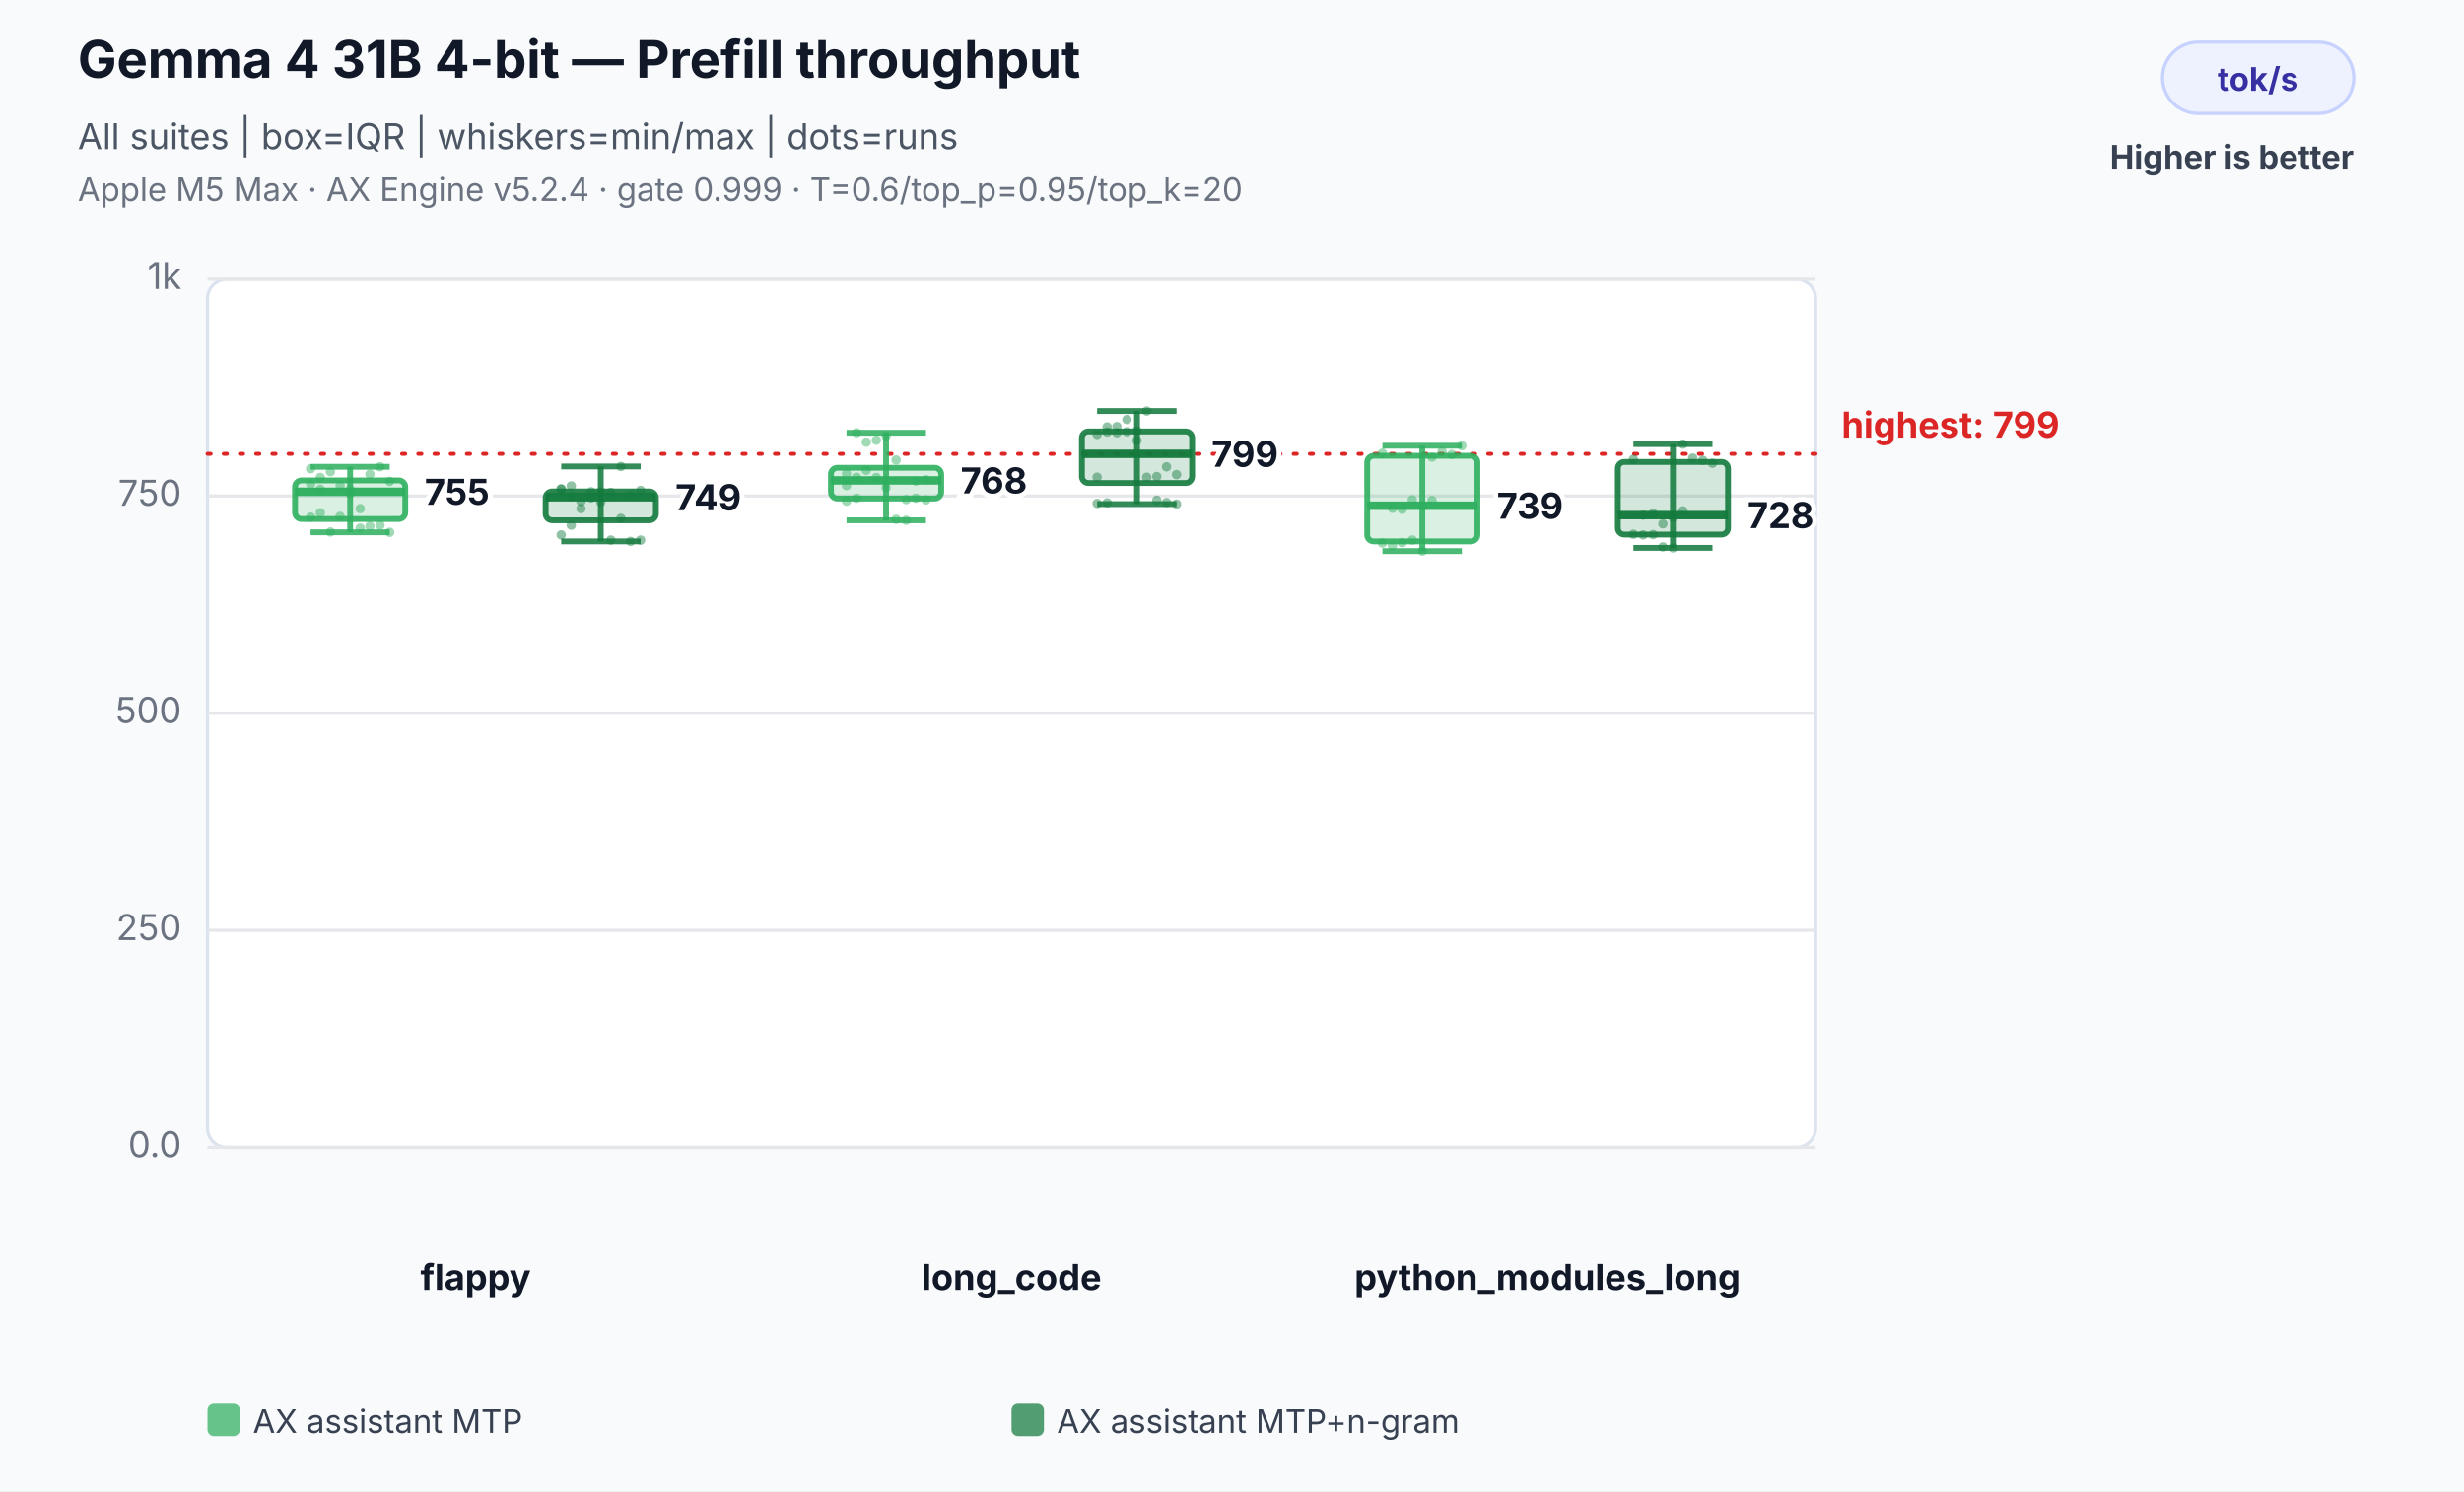
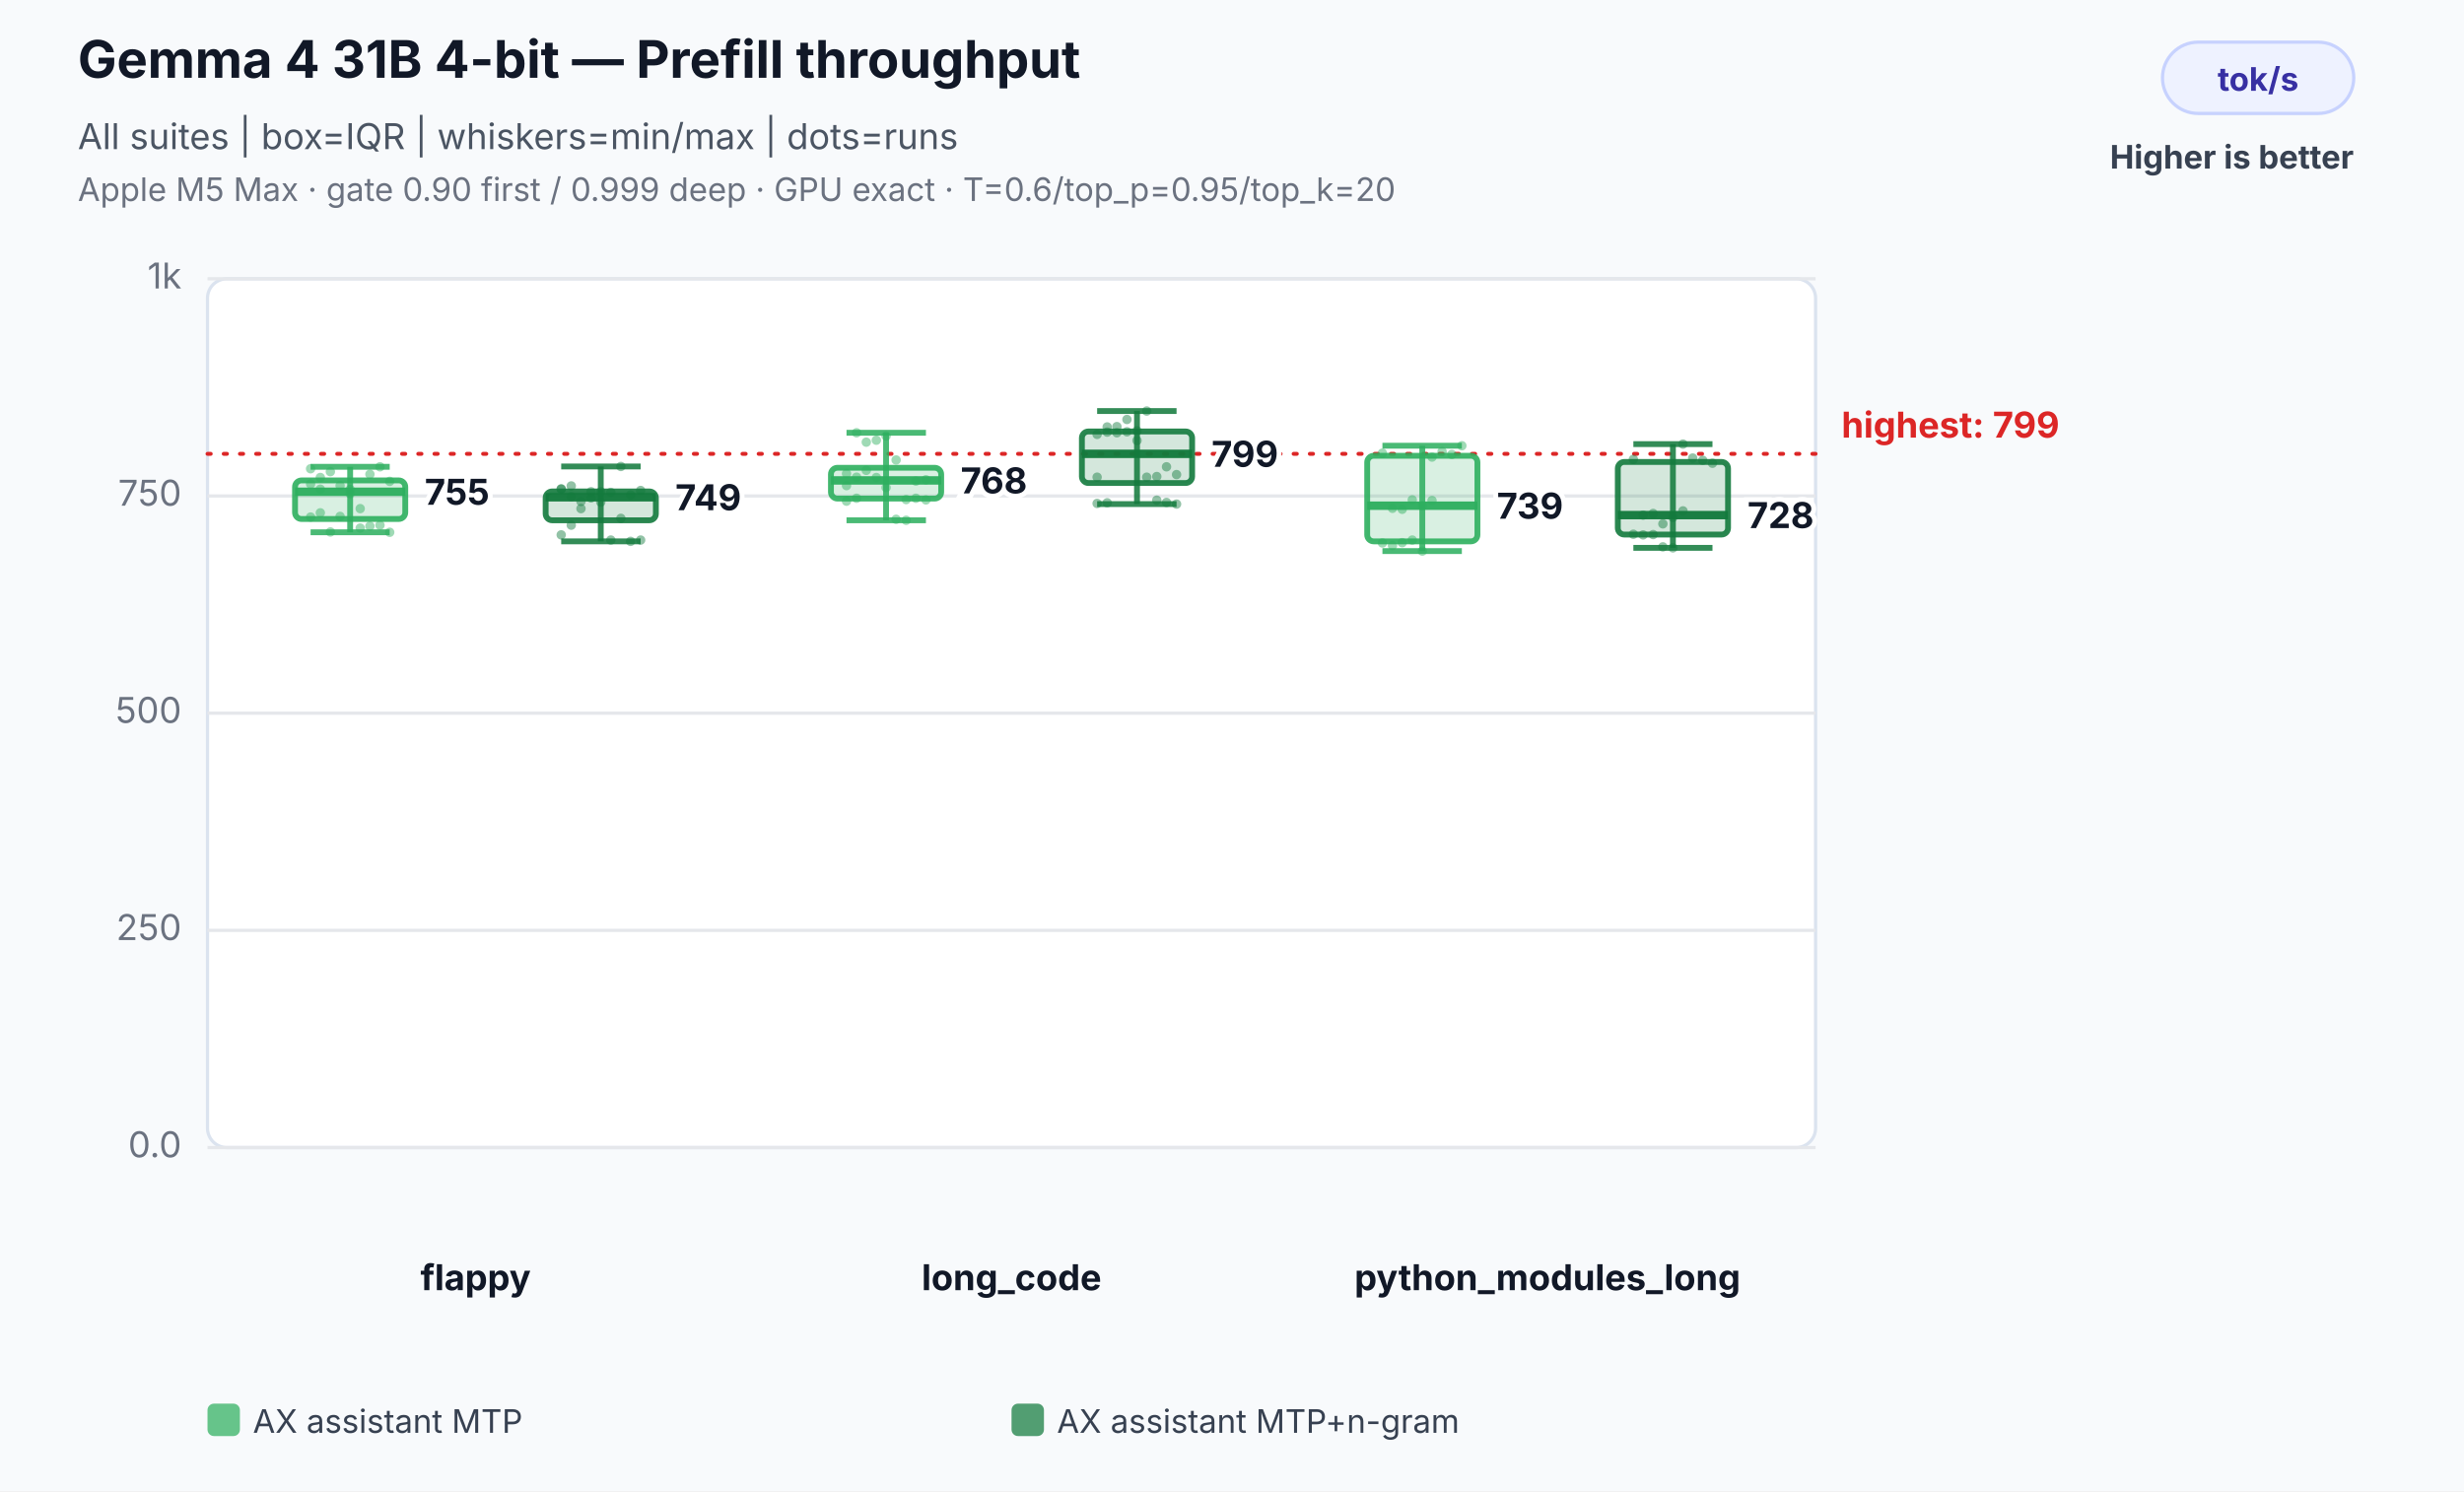
<svg xmlns="http://www.w3.org/2000/svg" width="760" height="460" viewBox="0 0 760 460" role="img" aria-labelledby="title desc">
  <rect width="100%" height="100%" fill="#f8fafc" />
  <text x="24" y="24" font-family="Inter,Segoe UI,Arial,sans-serif" font-size="16" font-weight="700" fill="#111827">Gemma 4 31B 4-bit — Prefill throughput</text>
  <text x="24" y="46" font-family="Inter,Segoe UI,Arial,sans-serif" font-size="11" fill="#4b5563">All suites | box=IQR | whiskers=min/max | dots=runs</text>
-   <text x="24" y="62" font-family="Inter,Segoe UI,Arial,sans-serif" font-size="10" fill="#6b7280">Apple M5 Max · AX Engine v5.2.4 · gate 0.999 · T=0.6/top_p=0.95/top_k=20</text>
+   <text x="24" y="62" font-family="Inter,Segoe UI,Arial,sans-serif" font-size="10" fill="#6b7280">Apple M5 Max · gate 0.90 first / 0.999 deep · GPU exact · T=0.6/top_p=0.95/top_k=20</text>
  <rect x="667" y="13" width="59" height="22" rx="11" fill="#eef2ff" stroke="#c7d2fe" />
  <text x="696.5" y="28" text-anchor="middle" font-family="Inter,Segoe UI,Arial,sans-serif" font-size="10" font-weight="700" fill="#3730a3">tok/s</text>
  <text x="726" y="52" text-anchor="end" font-family="Inter,Segoe UI,Arial,sans-serif" font-size="10" font-weight="700" fill="#374151">Higher is better</text>
  <rect x="64" y="86" width="496" height="268" rx="6" fill="#ffffff" stroke="#dbe3ef" />
  <line x1="64" y1="354.0" x2="560" y2="354.0" stroke="#e5e7eb" stroke-width="1" />
  <text x="56" y="357.0" text-anchor="end" font-family="Inter,Segoe UI,Arial,sans-serif" font-size="11" fill="#6b7280">0.0</text>
  <line x1="64" y1="287.0" x2="560" y2="287.0" stroke="#e5e7eb" stroke-width="1" />
  <text x="56" y="290.0" text-anchor="end" font-family="Inter,Segoe UI,Arial,sans-serif" font-size="11" fill="#6b7280">250</text>
  <line x1="64" y1="220.0" x2="560" y2="220.0" stroke="#e5e7eb" stroke-width="1" />
  <text x="56" y="223.0" text-anchor="end" font-family="Inter,Segoe UI,Arial,sans-serif" font-size="11" fill="#6b7280">500</text>
  <line x1="64" y1="153.0" x2="560" y2="153.0" stroke="#e5e7eb" stroke-width="1" />
  <text x="56" y="156.0" text-anchor="end" font-family="Inter,Segoe UI,Arial,sans-serif" font-size="11" fill="#6b7280">750</text>
  <line x1="64" y1="86.0" x2="560" y2="86.0" stroke="#e5e7eb" stroke-width="1" />
  <text x="56" y="89.0" text-anchor="end" font-family="Inter,Segoe UI,Arial,sans-serif" font-size="11" fill="#6b7280">1k</text>
  <line x1="64" y1="140.0" x2="560" y2="140.0" stroke="#dc2626" stroke-width="1.2" stroke-dasharray="1 4" stroke-linecap="round" />
  <text x="568" y="135.0" text-anchor="start" font-family="Inter,Segoe UI,Arial,sans-serif" font-size="11" font-weight="700" fill="#dc2626" data-label="highest median">highest: 799</text>
  <text x="146.7" y="398" text-anchor="middle" font-family="Inter,Segoe UI,Arial,sans-serif" font-size="11" font-weight="700" fill="#111827">flappy</text>
  <circle cx="95.8" cy="149.3" r="1.45" fill="#2eaf5f" fill-opacity="0.46" />
  <circle cx="98.8" cy="147.3" r="1.45" fill="#2eaf5f" fill-opacity="0.46" />
  <circle cx="101.9" cy="145.5" r="1.45" fill="#2eaf5f" fill-opacity="0.46" />
  <circle cx="104.9" cy="149.8" r="1.45" fill="#2eaf5f" fill-opacity="0.46" />
  <circle cx="108.0" cy="151.0" r="1.45" fill="#2eaf5f" fill-opacity="0.46" />
  <circle cx="111.1" cy="162.9" r="1.45" fill="#2eaf5f" fill-opacity="0.46" />
  <circle cx="114.1" cy="162.3" r="1.45" fill="#2eaf5f" fill-opacity="0.46" />
  <circle cx="117.2" cy="162.0" r="1.45" fill="#2eaf5f" fill-opacity="0.46" />
  <circle cx="120.2" cy="164.2" r="1.45" fill="#2eaf5f" fill-opacity="0.46" />
  <circle cx="95.8" cy="159.5" r="1.45" fill="#2eaf5f" fill-opacity="0.46" />
  <circle cx="98.8" cy="158.2" r="1.45" fill="#2eaf5f" fill-opacity="0.46" />
  <circle cx="101.9" cy="164.1" r="1.45" fill="#2eaf5f" fill-opacity="0.46" />
  <circle cx="104.9" cy="159.3" r="1.45" fill="#2eaf5f" fill-opacity="0.46" />
  <circle cx="108.0" cy="152.3" r="1.45" fill="#2eaf5f" fill-opacity="0.46" />
  <circle cx="111.1" cy="156.9" r="1.45" fill="#2eaf5f" fill-opacity="0.46" />
  <circle cx="114.1" cy="146.3" r="1.45" fill="#2eaf5f" fill-opacity="0.46" />
  <circle cx="117.2" cy="144.0" r="1.45" fill="#2eaf5f" fill-opacity="0.46" />
  <circle cx="120.2" cy="148.5" r="1.45" fill="#2eaf5f" fill-opacity="0.46" />
  <circle cx="95.8" cy="144.6" r="1.45" fill="#2eaf5f" fill-opacity="0.46" />
  <circle cx="98.8" cy="150.9" r="1.45" fill="#2eaf5f" fill-opacity="0.46" />
  <line x1="108.0" y1="144.0" x2="108.0" y2="164.2" stroke="#2eaf5f" stroke-opacity="0.86" stroke-width="1.8" />
  <line x1="95.8" y1="144.0" x2="120.2" y2="144.0" stroke="#2eaf5f" stroke-opacity="0.86" stroke-width="1.8" />
  <line x1="95.8" y1="164.2" x2="120.2" y2="164.2" stroke="#2eaf5f" stroke-opacity="0.86" stroke-width="1.8" />
  <rect x="91.0" y="148.2" width="34.0" height="11.9" rx="2" fill="#2eaf5f" fill-opacity="0.18" stroke="#2eaf5f" stroke-opacity="0.9" stroke-width="1.8" />
  <line x1="91.0" y1="151.7" x2="125.0" y2="151.7" stroke="#2eaf5f" stroke-opacity="0.96" stroke-width="2.6" />
  <text x="131.0" y="155.7" text-anchor="start" font-family="Inter,Segoe UI,Arial,sans-serif" font-size="11" font-weight="700" fill="#111827" stroke="#ffffff" stroke-width="3" paint-order="stroke">755</text>
  <circle cx="173.1" cy="150.8" r="1.45" fill="#137a3d" fill-opacity="0.46" />
  <circle cx="176.2" cy="153.2" r="1.45" fill="#137a3d" fill-opacity="0.46" />
  <circle cx="179.2" cy="154.7" r="1.45" fill="#137a3d" fill-opacity="0.46" />
  <circle cx="182.3" cy="153.6" r="1.45" fill="#137a3d" fill-opacity="0.46" />
  <circle cx="185.3" cy="154.9" r="1.45" fill="#137a3d" fill-opacity="0.46" />
  <circle cx="188.4" cy="166.6" r="1.45" fill="#137a3d" fill-opacity="0.46" />
  <circle cx="191.5" cy="159.9" r="1.45" fill="#137a3d" fill-opacity="0.46" />
  <circle cx="194.5" cy="167.0" r="1.45" fill="#137a3d" fill-opacity="0.46" />
  <circle cx="197.6" cy="166.6" r="1.45" fill="#137a3d" fill-opacity="0.46" />
  <circle cx="173.1" cy="165.0" r="1.45" fill="#137a3d" fill-opacity="0.46" />
  <circle cx="176.2" cy="162.0" r="1.45" fill="#137a3d" fill-opacity="0.46" />
  <circle cx="179.2" cy="156.9" r="1.45" fill="#137a3d" fill-opacity="0.46" />
  <circle cx="182.3" cy="151.7" r="1.45" fill="#137a3d" fill-opacity="0.46" />
  <circle cx="185.3" cy="151.7" r="1.45" fill="#137a3d" fill-opacity="0.46" />
  <circle cx="188.4" cy="151.9" r="1.45" fill="#137a3d" fill-opacity="0.46" />
  <circle cx="191.5" cy="143.9" r="1.45" fill="#137a3d" fill-opacity="0.46" />
  <circle cx="194.5" cy="152.7" r="1.45" fill="#137a3d" fill-opacity="0.46" />
  <circle cx="197.6" cy="151.3" r="1.45" fill="#137a3d" fill-opacity="0.46" />
  <circle cx="173.1" cy="150.9" r="1.45" fill="#137a3d" fill-opacity="0.46" />
  <circle cx="176.2" cy="149.9" r="1.45" fill="#137a3d" fill-opacity="0.46" />
  <line x1="185.3" y1="143.9" x2="185.3" y2="167.0" stroke="#137a3d" stroke-opacity="0.86" stroke-width="1.8" />
  <line x1="173.1" y1="143.9" x2="197.6" y2="143.9" stroke="#137a3d" stroke-opacity="0.86" stroke-width="1.8" />
  <line x1="173.1" y1="167.0" x2="197.6" y2="167.0" stroke="#137a3d" stroke-opacity="0.86" stroke-width="1.8" />
  <rect x="168.3" y="151.6" width="34.0" height="8.9" rx="2" fill="#137a3d" fill-opacity="0.18" stroke="#137a3d" stroke-opacity="0.9" stroke-width="1.8" />
  <line x1="168.3" y1="153.4" x2="202.3" y2="153.4" stroke="#137a3d" stroke-opacity="0.96" stroke-width="2.6" />
  <text x="208.3" y="157.4" text-anchor="start" font-family="Inter,Segoe UI,Arial,sans-serif" font-size="11" font-weight="700" fill="#111827" stroke="#ffffff" stroke-width="3" paint-order="stroke">749</text>
  <text x="312.0" y="398" text-anchor="middle" font-family="Inter,Segoe UI,Arial,sans-serif" font-size="11" font-weight="700" fill="#111827">long_code</text>
  <circle cx="261.1" cy="146.1" r="1.45" fill="#2eaf5f" fill-opacity="0.46" />
  <circle cx="264.2" cy="147.2" r="1.45" fill="#2eaf5f" fill-opacity="0.46" />
  <circle cx="267.2" cy="145.1" r="1.45" fill="#2eaf5f" fill-opacity="0.46" />
  <circle cx="270.3" cy="147.3" r="1.45" fill="#2eaf5f" fill-opacity="0.46" />
  <circle cx="273.3" cy="134.5" r="1.45" fill="#2eaf5f" fill-opacity="0.46" />
  <circle cx="276.4" cy="160.2" r="1.45" fill="#2eaf5f" fill-opacity="0.46" />
  <circle cx="279.5" cy="160.5" r="1.45" fill="#2eaf5f" fill-opacity="0.46" />
  <circle cx="282.5" cy="148.4" r="1.45" fill="#2eaf5f" fill-opacity="0.46" />
  <circle cx="285.6" cy="148.0" r="1.45" fill="#2eaf5f" fill-opacity="0.46" />
  <circle cx="261.1" cy="149.8" r="1.45" fill="#2eaf5f" fill-opacity="0.46" />
  <circle cx="264.2" cy="133.5" r="1.45" fill="#2eaf5f" fill-opacity="0.46" />
  <circle cx="267.2" cy="136.4" r="1.45" fill="#2eaf5f" fill-opacity="0.46" />
  <circle cx="270.3" cy="135.8" r="1.45" fill="#2eaf5f" fill-opacity="0.46" />
  <circle cx="273.3" cy="150.4" r="1.45" fill="#2eaf5f" fill-opacity="0.46" />
  <circle cx="276.4" cy="141.9" r="1.45" fill="#2eaf5f" fill-opacity="0.46" />
  <circle cx="279.5" cy="154.1" r="1.45" fill="#2eaf5f" fill-opacity="0.46" />
  <circle cx="282.5" cy="153.7" r="1.45" fill="#2eaf5f" fill-opacity="0.46" />
  <circle cx="285.6" cy="154.2" r="1.45" fill="#2eaf5f" fill-opacity="0.46" />
  <circle cx="261.1" cy="154.6" r="1.45" fill="#2eaf5f" fill-opacity="0.46" />
  <circle cx="264.2" cy="153.7" r="1.45" fill="#2eaf5f" fill-opacity="0.46" />
  <line x1="273.3" y1="133.5" x2="273.3" y2="160.5" stroke="#2eaf5f" stroke-opacity="0.86" stroke-width="1.8" />
  <line x1="261.1" y1="133.5" x2="285.6" y2="133.5" stroke="#2eaf5f" stroke-opacity="0.86" stroke-width="1.8" />
  <line x1="261.1" y1="160.5" x2="285.6" y2="160.5" stroke="#2eaf5f" stroke-opacity="0.86" stroke-width="1.8" />
  <rect x="256.3" y="144.3" width="34.0" height="9.5" rx="2" fill="#2eaf5f" fill-opacity="0.18" stroke="#2eaf5f" stroke-opacity="0.9" stroke-width="1.8" />
  <line x1="256.3" y1="148.2" x2="290.3" y2="148.2" stroke="#2eaf5f" stroke-opacity="0.96" stroke-width="2.6" />
  <text x="296.3" y="152.2" text-anchor="start" font-family="Inter,Segoe UI,Arial,sans-serif" font-size="11" font-weight="700" fill="#111827" stroke="#ffffff" stroke-width="3" paint-order="stroke">768</text>
  <circle cx="338.4" cy="134.0" r="1.45" fill="#137a3d" fill-opacity="0.46" />
  <circle cx="341.5" cy="133.3" r="1.45" fill="#137a3d" fill-opacity="0.46" />
  <circle cx="344.5" cy="133.5" r="1.45" fill="#137a3d" fill-opacity="0.46" />
  <circle cx="347.6" cy="133.2" r="1.45" fill="#137a3d" fill-opacity="0.46" />
  <circle cx="350.7" cy="135.9" r="1.45" fill="#137a3d" fill-opacity="0.46" />
  <circle cx="353.7" cy="147.2" r="1.45" fill="#137a3d" fill-opacity="0.46" />
  <circle cx="356.8" cy="147.0" r="1.45" fill="#137a3d" fill-opacity="0.46" />
  <circle cx="359.8" cy="144.0" r="1.45" fill="#137a3d" fill-opacity="0.46" />
  <circle cx="362.9" cy="146.4" r="1.45" fill="#137a3d" fill-opacity="0.46" />
  <circle cx="338.4" cy="147.2" r="1.45" fill="#137a3d" fill-opacity="0.46" />
  <circle cx="341.5" cy="131.7" r="1.45" fill="#137a3d" fill-opacity="0.46" />
  <circle cx="344.5" cy="131.6" r="1.45" fill="#137a3d" fill-opacity="0.46" />
  <circle cx="347.6" cy="129.4" r="1.45" fill="#137a3d" fill-opacity="0.46" />
  <circle cx="350.7" cy="132.9" r="1.45" fill="#137a3d" fill-opacity="0.46" />
  <circle cx="353.7" cy="126.8" r="1.45" fill="#137a3d" fill-opacity="0.46" />
  <circle cx="356.8" cy="154.3" r="1.45" fill="#137a3d" fill-opacity="0.46" />
  <circle cx="359.8" cy="155.0" r="1.45" fill="#137a3d" fill-opacity="0.46" />
  <circle cx="362.9" cy="155.5" r="1.45" fill="#137a3d" fill-opacity="0.46" />
  <circle cx="338.4" cy="155.3" r="1.45" fill="#137a3d" fill-opacity="0.46" />
  <circle cx="341.5" cy="155.1" r="1.45" fill="#137a3d" fill-opacity="0.46" />
  <line x1="350.7" y1="126.8" x2="350.7" y2="155.5" stroke="#137a3d" stroke-opacity="0.86" stroke-width="1.8" />
  <line x1="338.4" y1="126.8" x2="362.9" y2="126.8" stroke="#137a3d" stroke-opacity="0.86" stroke-width="1.8" />
  <line x1="338.4" y1="155.5" x2="362.9" y2="155.5" stroke="#137a3d" stroke-opacity="0.86" stroke-width="1.8" />
  <rect x="333.7" y="133.1" width="34.0" height="15.9" rx="2" fill="#137a3d" fill-opacity="0.18" stroke="#137a3d" stroke-opacity="0.9" stroke-width="1.8" />
  <line x1="333.7" y1="140.0" x2="367.7" y2="140.0" stroke="#137a3d" stroke-opacity="0.96" stroke-width="2.6" />
  <text x="373.7" y="144.0" text-anchor="start" font-family="Inter,Segoe UI,Arial,sans-serif" font-size="11" font-weight="700" fill="#111827" stroke="#ffffff" stroke-width="3" paint-order="stroke">799</text>
  <text x="477.3" y="398" text-anchor="middle" font-family="Inter,Segoe UI,Arial,sans-serif" font-size="11" font-weight="700" fill="#111827">python_modules_long</text>
  <circle cx="426.4" cy="167.5" r="1.45" fill="#2eaf5f" fill-opacity="0.46" />
  <circle cx="429.5" cy="168.3" r="1.45" fill="#2eaf5f" fill-opacity="0.46" />
  <circle cx="432.5" cy="167.4" r="1.45" fill="#2eaf5f" fill-opacity="0.46" />
  <circle cx="435.6" cy="166.6" r="1.45" fill="#2eaf5f" fill-opacity="0.46" />
  <circle cx="438.7" cy="170.0" r="1.45" fill="#2eaf5f" fill-opacity="0.46" />
  <circle cx="441.7" cy="141.0" r="1.45" fill="#2eaf5f" fill-opacity="0.46" />
  <circle cx="444.8" cy="139.3" r="1.45" fill="#2eaf5f" fill-opacity="0.46" />
  <circle cx="447.8" cy="140.2" r="1.45" fill="#2eaf5f" fill-opacity="0.46" />
  <circle cx="450.9" cy="137.5" r="1.45" fill="#2eaf5f" fill-opacity="0.46" />
  <circle cx="426.4" cy="139.8" r="1.45" fill="#2eaf5f" fill-opacity="0.46" />
  <circle cx="429.5" cy="156.8" r="1.45" fill="#2eaf5f" fill-opacity="0.46" />
  <circle cx="432.5" cy="157.1" r="1.45" fill="#2eaf5f" fill-opacity="0.46" />
  <circle cx="435.6" cy="154.2" r="1.45" fill="#2eaf5f" fill-opacity="0.46" />
  <circle cx="438.7" cy="156.0" r="1.45" fill="#2eaf5f" fill-opacity="0.46" />
  <circle cx="441.7" cy="154.4" r="1.45" fill="#2eaf5f" fill-opacity="0.46" />
  <line x1="438.7" y1="137.5" x2="438.7" y2="170.0" stroke="#2eaf5f" stroke-opacity="0.86" stroke-width="1.8" />
  <line x1="426.4" y1="137.5" x2="450.9" y2="137.5" stroke="#2eaf5f" stroke-opacity="0.86" stroke-width="1.8" />
  <line x1="426.4" y1="170.0" x2="450.9" y2="170.0" stroke="#2eaf5f" stroke-opacity="0.86" stroke-width="1.8" />
  <rect x="421.7" y="140.6" width="34.0" height="26.4" rx="2" fill="#2eaf5f" fill-opacity="0.18" stroke="#2eaf5f" stroke-opacity="0.9" stroke-width="1.8" />
  <line x1="421.7" y1="156.0" x2="455.7" y2="156.0" stroke="#2eaf5f" stroke-opacity="0.96" stroke-width="2.6" />
  <text x="461.7" y="160.0" text-anchor="start" font-family="Inter,Segoe UI,Arial,sans-serif" font-size="11" font-weight="700" fill="#111827" stroke="#ffffff" stroke-width="3" paint-order="stroke">739</text>
  <circle cx="503.8" cy="164.8" r="1.45" fill="#137a3d" fill-opacity="0.46" />
  <circle cx="506.8" cy="165.0" r="1.45" fill="#137a3d" fill-opacity="0.46" />
  <circle cx="509.9" cy="164.9" r="1.45" fill="#137a3d" fill-opacity="0.46" />
  <circle cx="512.9" cy="168.7" r="1.45" fill="#137a3d" fill-opacity="0.46" />
  <circle cx="516.0" cy="169.0" r="1.45" fill="#137a3d" fill-opacity="0.46" />
  <circle cx="519.1" cy="137.0" r="1.45" fill="#137a3d" fill-opacity="0.46" />
  <circle cx="522.1" cy="141.3" r="1.45" fill="#137a3d" fill-opacity="0.46" />
  <circle cx="525.2" cy="142.0" r="1.45" fill="#137a3d" fill-opacity="0.46" />
  <circle cx="528.2" cy="142.9" r="1.45" fill="#137a3d" fill-opacity="0.46" />
  <circle cx="503.8" cy="141.7" r="1.45" fill="#137a3d" fill-opacity="0.46" />
  <circle cx="506.8" cy="158.9" r="1.45" fill="#137a3d" fill-opacity="0.46" />
  <circle cx="509.9" cy="158.4" r="1.45" fill="#137a3d" fill-opacity="0.46" />
  <circle cx="512.9" cy="161.6" r="1.45" fill="#137a3d" fill-opacity="0.46" />
  <circle cx="516.0" cy="159.6" r="1.45" fill="#137a3d" fill-opacity="0.46" />
  <circle cx="519.1" cy="157.6" r="1.45" fill="#137a3d" fill-opacity="0.46" />
  <line x1="516.0" y1="137.0" x2="516.0" y2="169.0" stroke="#137a3d" stroke-opacity="0.86" stroke-width="1.8" />
  <line x1="503.8" y1="137.0" x2="528.2" y2="137.0" stroke="#137a3d" stroke-opacity="0.86" stroke-width="1.8" />
  <line x1="503.8" y1="169.0" x2="528.2" y2="169.0" stroke="#137a3d" stroke-opacity="0.86" stroke-width="1.8" />
  <rect x="499.0" y="142.5" width="34.0" height="22.4" rx="2" fill="#137a3d" fill-opacity="0.18" stroke="#137a3d" stroke-opacity="0.9" stroke-width="1.8" />
  <line x1="499.0" y1="158.9" x2="533.0" y2="158.9" stroke="#137a3d" stroke-opacity="0.96" stroke-width="2.6" />
  <text x="539.0" y="162.9" text-anchor="start" font-family="Inter,Segoe UI,Arial,sans-serif" font-size="11" font-weight="700" fill="#111827" stroke="#ffffff" stroke-width="3" paint-order="stroke">728</text>
  <rect x="64.0" y="433" width="10" height="10" rx="2" fill="#2eaf5f" fill-opacity="0.72" />
  <text x="78.0" y="442" font-family="Inter,Segoe UI,Arial,sans-serif" font-size="10" fill="#374151">AX assistant MTP</text>
  <rect x="312.0" y="433" width="10" height="10" rx="2" fill="#137a3d" fill-opacity="0.72" />
  <text x="326.0" y="442" font-family="Inter,Segoe UI,Arial,sans-serif" font-size="10" fill="#374151">AX assistant MTP+n-gram</text>
</svg>
